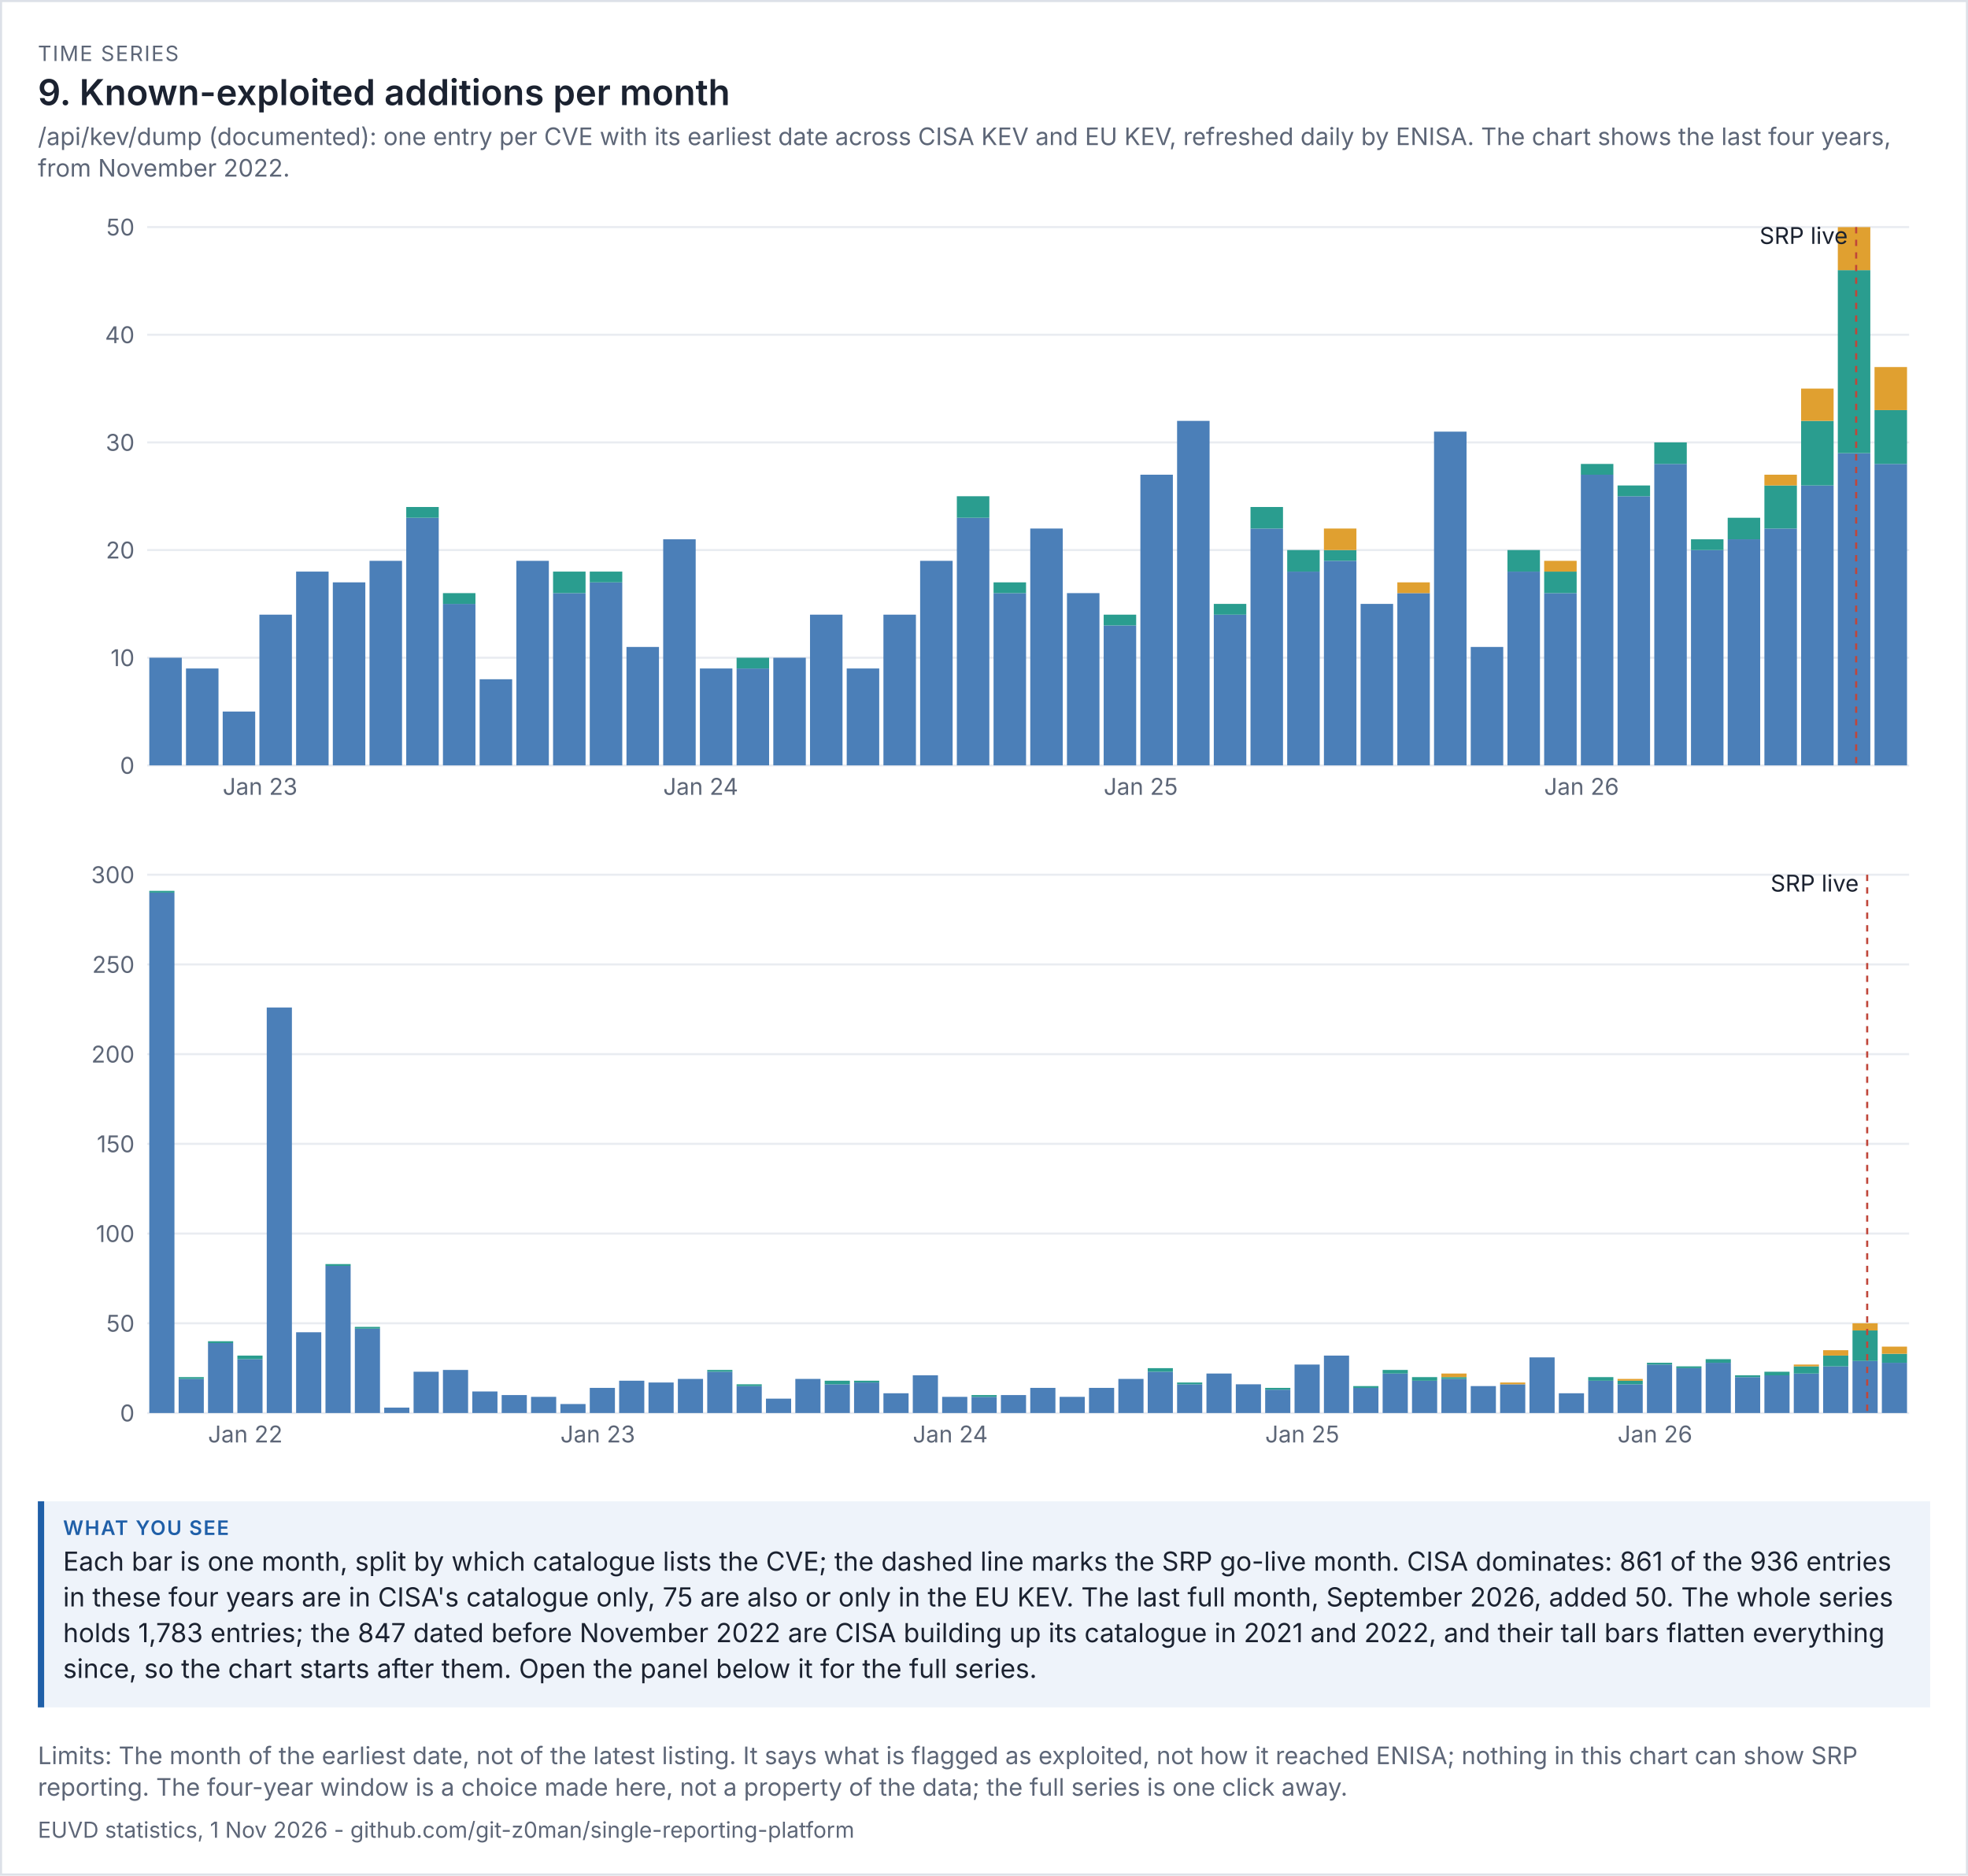
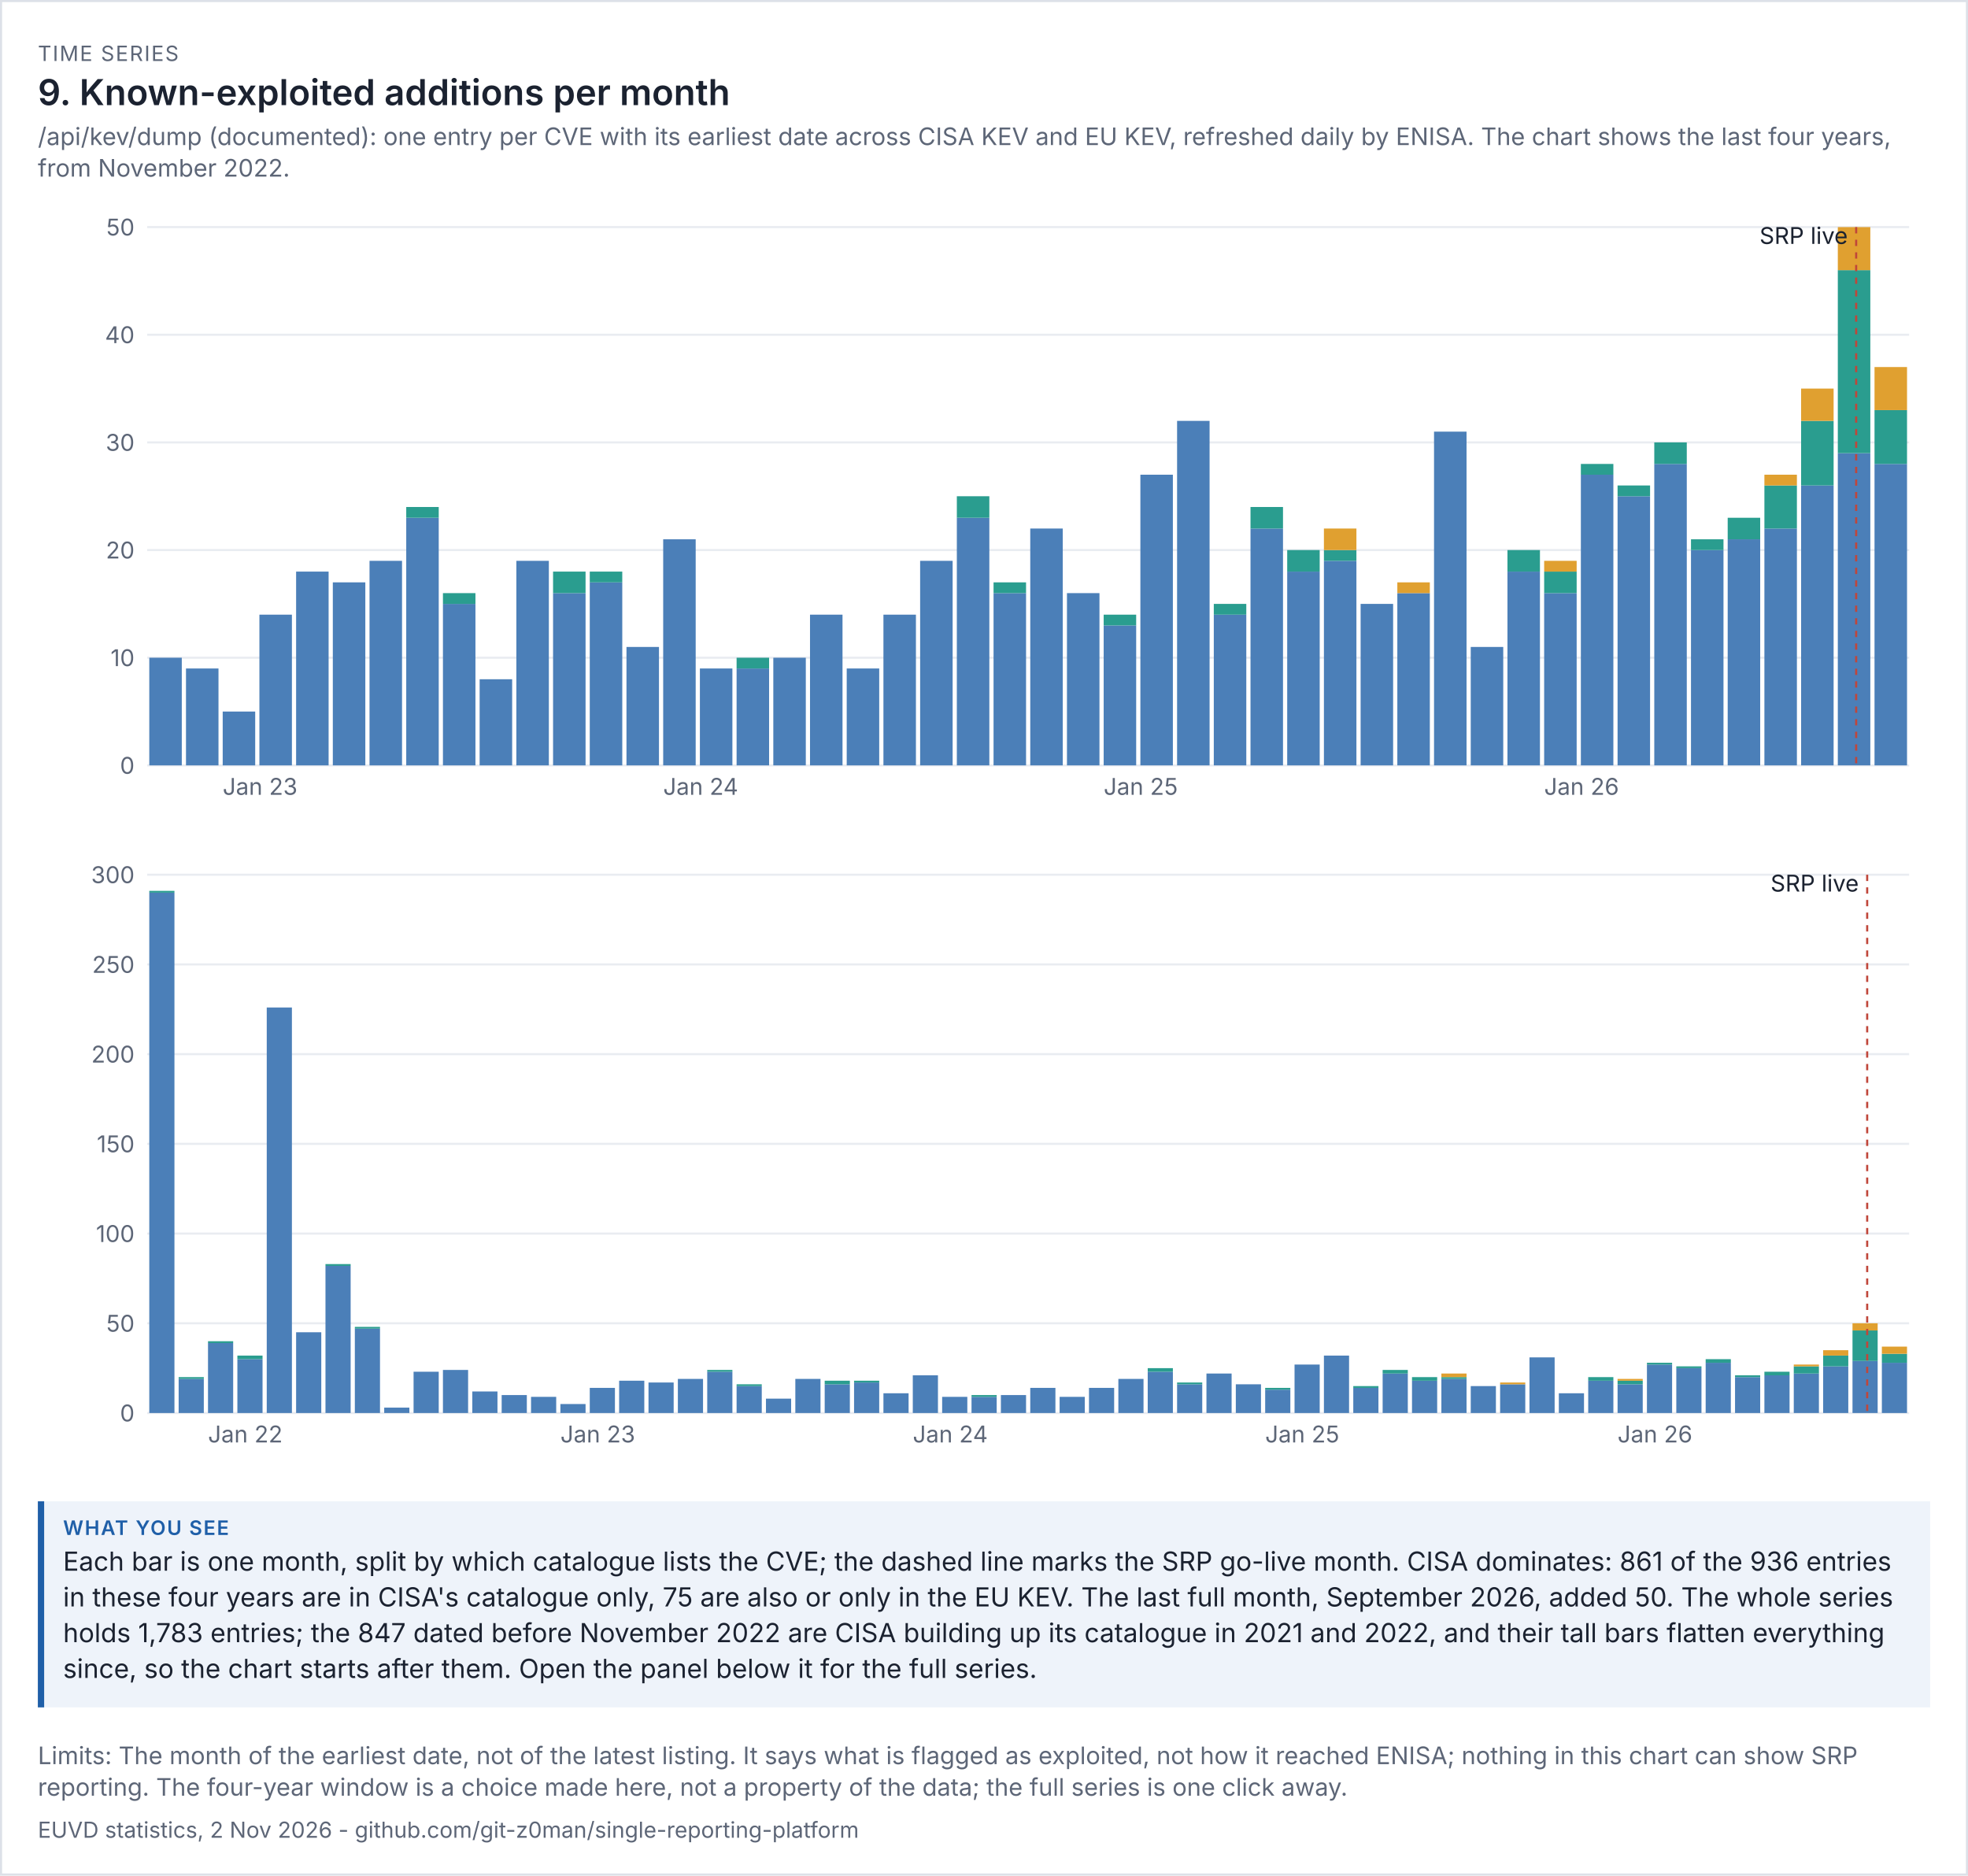
<svg xmlns="http://www.w3.org/2000/svg" viewBox="0 0 936 892" width="936" height="892" font-family="system-ui,-apple-system,'Segoe UI',sans-serif">
  <rect width="100%" height="100%" fill="#ffffff" />
  <rect x="0.5" y="0.5" width="935" height="891" fill="none" stroke="#dde1e8" />
  <text x="18" y="29" font-size="10" letter-spacing="0.6" fill="#5d6677">TIME SERIES</text>
  <text x="18" y="50" font-size="17" fill="#1b2230" font-weight="600">9. Known-exploited additions per month</text>
  <text x="18" y="69" font-size="11.5" fill="#5d6677">/api/kev/dump (documented): one entry per CVE with its earliest date across CISA KEV and EU KEV, refreshed daily by ENISA. The chart shows the last four years,</text>
  <text x="18" y="84" font-size="11.5" fill="#5d6677">from November 2022.</text>
  <g transform="translate(18,94) scale(1)" font-size="11">
    <svg viewBox="0 0 900 300" role="img" width="900" height="300">
      <g>
        <line x1="52" x2="890" y1="270" y2="270" stroke="rgb(233, 236, 241)" />
        <text x="46" y="274" text-anchor="end" fill="rgb(93, 102, 119)">0</text>
        <line x1="52" x2="890" y1="218.8" y2="218.8" stroke="rgb(233, 236, 241)" />
        <text x="46" y="222.8" text-anchor="end" fill="rgb(93, 102, 119)">10</text>
        <line x1="52" x2="890" y1="167.6" y2="167.6" stroke="rgb(233, 236, 241)" />
        <text x="46" y="171.6" text-anchor="end" fill="rgb(93, 102, 119)">20</text>
        <line x1="52" x2="890" y1="116.4" y2="116.4" stroke="rgb(233, 236, 241)" />
        <text x="46" y="120.4" text-anchor="end" fill="rgb(93, 102, 119)">30</text>
        <line x1="52" x2="890" y1="65.2" y2="65.2" stroke="rgb(233, 236, 241)" />
        <text x="46" y="69.2" text-anchor="end" fill="rgb(93, 102, 119)">40</text>
        <line x1="52" x2="890" y1="14" y2="14" stroke="rgb(233, 236, 241)" />
        <text x="46" y="18" text-anchor="end" fill="rgb(93, 102, 119)">50</text>
        <rect x="53" y="218.8" width="15.458" height="51.2" fill="rgb(75, 127, 184)" />
        <rect x="70.458" y="223.92" width="15.458" height="46.08" fill="rgb(75, 127, 184)" />
        <rect x="87.917" y="244.4" width="15.458" height="25.6" fill="rgb(75, 127, 184)" />
        <text x="87.917" y="284" fill="rgb(93, 102, 119)">Jan 23</text>
        <rect x="105.375" y="198.32" width="15.458" height="71.68" fill="rgb(75, 127, 184)" />
        <rect x="122.833" y="177.84" width="15.458" height="92.16" fill="rgb(75, 127, 184)" />
        <rect x="140.292" y="182.96" width="15.458" height="87.04" fill="rgb(75, 127, 184)" />
        <rect x="157.75" y="172.72" width="15.458" height="97.28" fill="rgb(75, 127, 184)" />
        <rect x="175.208" y="152.24" width="15.458" height="117.76" fill="rgb(75, 127, 184)" />
        <rect x="175.208" y="147.12" width="15.458" height="5.12" fill="rgb(42, 157, 143)" />
        <rect x="192.667" y="193.2" width="15.458" height="76.8" fill="rgb(75, 127, 184)" />
        <rect x="192.667" y="188.08" width="15.458" height="5.12" fill="rgb(42, 157, 143)" />
        <rect x="210.125" y="229.04" width="15.458" height="40.96" fill="rgb(75, 127, 184)" />
        <rect x="227.583" y="172.72" width="15.458" height="97.28" fill="rgb(75, 127, 184)" />
        <rect x="245.042" y="188.08" width="15.458" height="81.92" fill="rgb(75, 127, 184)" />
        <rect x="245.042" y="177.84" width="15.458" height="10.24" fill="rgb(42, 157, 143)" />
        <rect x="262.5" y="182.96" width="15.458" height="87.04" fill="rgb(75, 127, 184)" />
        <rect x="262.5" y="177.84" width="15.458" height="5.12" fill="rgb(42, 157, 143)" />
        <rect x="279.958" y="213.68" width="15.458" height="56.32" fill="rgb(75, 127, 184)" />
        <rect x="297.417" y="162.48" width="15.458" height="107.52" fill="rgb(75, 127, 184)" />
        <text x="297.417" y="284" fill="rgb(93, 102, 119)">Jan 24</text>
        <rect x="314.875" y="223.92" width="15.458" height="46.08" fill="rgb(75, 127, 184)" />
        <rect x="332.333" y="223.92" width="15.458" height="46.08" fill="rgb(75, 127, 184)" />
        <rect x="332.333" y="218.8" width="15.458" height="5.12" fill="rgb(42, 157, 143)" />
        <rect x="349.792" y="218.8" width="15.458" height="51.2" fill="rgb(75, 127, 184)" />
        <rect x="367.25" y="198.32" width="15.458" height="71.68" fill="rgb(75, 127, 184)" />
        <rect x="384.708" y="223.92" width="15.458" height="46.08" fill="rgb(75, 127, 184)" />
        <rect x="402.167" y="198.32" width="15.458" height="71.68" fill="rgb(75, 127, 184)" />
        <rect x="419.625" y="172.72" width="15.458" height="97.28" fill="rgb(75, 127, 184)" />
        <rect x="437.083" y="152.24" width="15.458" height="117.76" fill="rgb(75, 127, 184)" />
        <rect x="437.083" y="142" width="15.458" height="10.24" fill="rgb(42, 157, 143)" />
        <rect x="454.542" y="188.08" width="15.458" height="81.92" fill="rgb(75, 127, 184)" />
        <rect x="454.542" y="182.96" width="15.458" height="5.12" fill="rgb(42, 157, 143)" />
        <rect x="472" y="157.36" width="15.458" height="112.64" fill="rgb(75, 127, 184)" />
        <rect x="489.458" y="188.08" width="15.458" height="81.92" fill="rgb(75, 127, 184)" />
        <rect x="506.917" y="203.44" width="15.458" height="66.56" fill="rgb(75, 127, 184)" />
        <rect x="506.917" y="198.32" width="15.458" height="5.12" fill="rgb(42, 157, 143)" />
        <text x="506.917" y="284" fill="rgb(93, 102, 119)">Jan 25</text>
        <rect x="524.375" y="131.76" width="15.458" height="138.24" fill="rgb(75, 127, 184)" />
        <rect x="541.833" y="106.16" width="15.458" height="163.84" fill="rgb(75, 127, 184)" />
        <rect x="559.292" y="198.32" width="15.458" height="71.68" fill="rgb(75, 127, 184)" />
        <rect x="559.292" y="193.2" width="15.458" height="5.12" fill="rgb(42, 157, 143)" />
        <rect x="576.75" y="157.36" width="15.458" height="112.64" fill="rgb(75, 127, 184)" />
        <rect x="576.75" y="147.12" width="15.458" height="10.24" fill="rgb(42, 157, 143)" />
        <rect x="594.208" y="177.84" width="15.458" height="92.16" fill="rgb(75, 127, 184)" />
        <rect x="594.208" y="167.6" width="15.458" height="10.24" fill="rgb(42, 157, 143)" />
        <rect x="611.667" y="172.72" width="15.458" height="97.28" fill="rgb(75, 127, 184)" />
        <rect x="611.667" y="167.6" width="15.458" height="5.12" fill="rgb(42, 157, 143)" />
        <rect x="611.667" y="157.36" width="15.458" height="10.24" fill="rgb(224, 160, 48)" />
        <rect x="629.125" y="193.2" width="15.458" height="76.8" fill="rgb(75, 127, 184)" />
        <rect x="646.583" y="188.08" width="15.458" height="81.92" fill="rgb(75, 127, 184)" />
        <rect x="646.583" y="182.96" width="15.458" height="5.12" fill="rgb(224, 160, 48)" />
        <rect x="664.042" y="111.28" width="15.458" height="158.72" fill="rgb(75, 127, 184)" />
        <rect x="681.5" y="213.68" width="15.458" height="56.32" fill="rgb(75, 127, 184)" />
        <rect x="698.958" y="177.84" width="15.458" height="92.16" fill="rgb(75, 127, 184)" />
        <rect x="698.958" y="167.6" width="15.458" height="10.24" fill="rgb(42, 157, 143)" />
        <rect x="716.417" y="188.08" width="15.458" height="81.92" fill="rgb(75, 127, 184)" />
        <rect x="716.417" y="177.84" width="15.458" height="10.24" fill="rgb(42, 157, 143)" />
        <rect x="716.417" y="172.72" width="15.458" height="5.12" fill="rgb(224, 160, 48)" />
        <text x="716.417" y="284" fill="rgb(93, 102, 119)">Jan 26</text>
        <rect x="733.875" y="131.76" width="15.458" height="138.24" fill="rgb(75, 127, 184)" />
        <rect x="733.875" y="126.64" width="15.458" height="5.12" fill="rgb(42, 157, 143)" />
        <rect x="751.333" y="142" width="15.458" height="128" fill="rgb(75, 127, 184)" />
        <rect x="751.333" y="136.88" width="15.458" height="5.12" fill="rgb(42, 157, 143)" />
        <rect x="768.792" y="126.64" width="15.458" height="143.36" fill="rgb(75, 127, 184)" />
        <rect x="768.792" y="116.4" width="15.458" height="10.24" fill="rgb(42, 157, 143)" />
        <rect x="786.25" y="167.6" width="15.458" height="102.4" fill="rgb(75, 127, 184)" />
        <rect x="786.25" y="162.48" width="15.458" height="5.12" fill="rgb(42, 157, 143)" />
        <rect x="803.708" y="162.48" width="15.458" height="107.52" fill="rgb(75, 127, 184)" />
        <rect x="803.708" y="152.24" width="15.458" height="10.24" fill="rgb(42, 157, 143)" />
        <rect x="821.167" y="157.36" width="15.458" height="112.64" fill="rgb(75, 127, 184)" />
        <rect x="821.167" y="136.88" width="15.458" height="20.48" fill="rgb(42, 157, 143)" />
        <rect x="821.167" y="131.76" width="15.458" height="5.12" fill="rgb(224, 160, 48)" />
        <rect x="838.625" y="136.88" width="15.458" height="133.12" fill="rgb(75, 127, 184)" />
        <rect x="838.625" y="106.16" width="15.458" height="30.72" fill="rgb(42, 157, 143)" />
        <rect x="838.625" y="90.8" width="15.458" height="15.36" fill="rgb(224, 160, 48)" />
        <rect x="856.083" y="121.52" width="15.458" height="148.48" fill="rgb(75, 127, 184)" />
        <rect x="856.083" y="34.48" width="15.458" height="87.04" fill="rgb(42, 157, 143)" />
        <rect x="856.083" y="14" width="15.458" height="20.48" fill="rgb(224, 160, 48)" />
        <line x1="864.812" x2="864.812" y1="14" y2="270" stroke="rgb(192, 70, 58)" stroke-dasharray="3 3" />
        <text x="860.812" y="22" text-anchor="end" class="t" fill="rgb(27, 34, 48)">SRP live</text>
        <rect x="873.542" y="126.64" width="15.458" height="143.36" fill="rgb(75, 127, 184)" />
        <rect x="873.542" y="101.04" width="15.458" height="25.6" fill="rgb(42, 157, 143)" />
        <rect x="873.542" y="80.56" width="15.458" height="20.48" fill="rgb(224, 160, 48)" />
      </g>
    </svg>
  </g>
  <g transform="translate(18,402) scale(1)" font-size="11">
    <svg viewBox="0 0 900 300" role="img" width="900" height="300">
      <g>
        <line x1="52" x2="890" y1="270" y2="270" stroke="rgb(233, 236, 241)" />
        <text x="46" y="274" text-anchor="end" fill="rgb(93, 102, 119)">0</text>
        <line x1="52" x2="890" y1="227.333" y2="227.333" stroke="rgb(233, 236, 241)" />
        <text x="46" y="231.333" text-anchor="end" fill="rgb(93, 102, 119)">50</text>
        <line x1="52" x2="890" y1="184.667" y2="184.667" stroke="rgb(233, 236, 241)" />
        <text x="46" y="188.667" text-anchor="end" fill="rgb(93, 102, 119)">100</text>
        <line x1="52" x2="890" y1="142" y2="142" stroke="rgb(233, 236, 241)" />
        <text x="46" y="146" text-anchor="end" fill="rgb(93, 102, 119)">150</text>
        <line x1="52" x2="890" y1="99.333" y2="99.333" stroke="rgb(233, 236, 241)" />
        <text x="46" y="103.333" text-anchor="end" fill="rgb(93, 102, 119)">200</text>
        <line x1="52" x2="890" y1="56.667" y2="56.667" stroke="rgb(233, 236, 241)" />
        <text x="46" y="60.667" text-anchor="end" fill="rgb(93, 102, 119)">250</text>
        <line x1="52" x2="890" y1="14" y2="14" stroke="rgb(233, 236, 241)" />
        <text x="46" y="18" text-anchor="end" fill="rgb(93, 102, 119)">300</text>
        <rect x="53" y="22.533" width="11.967" height="247.467" fill="rgb(75, 127, 184)" />
        <rect x="53" y="21.68" width="11.967" height="0.853" fill="rgb(42, 157, 143)" />
        <rect x="66.967" y="253.787" width="11.967" height="16.213" fill="rgb(75, 127, 184)" />
        <rect x="66.967" y="252.933" width="11.967" height="0.853" fill="rgb(42, 157, 143)" />
        <rect x="80.933" y="236.72" width="11.967" height="33.28" fill="rgb(75, 127, 184)" />
        <rect x="80.933" y="235.867" width="11.967" height="0.853" fill="rgb(42, 157, 143)" />
        <text x="80.933" y="284" fill="rgb(93, 102, 119)">Jan 22</text>
        <rect x="94.9" y="244.4" width="11.967" height="25.6" fill="rgb(75, 127, 184)" />
        <rect x="94.9" y="242.693" width="11.967" height="1.707" fill="rgb(42, 157, 143)" />
        <rect x="108.867" y="77.147" width="11.967" height="192.853" fill="rgb(75, 127, 184)" />
        <rect x="122.833" y="231.6" width="11.967" height="38.4" fill="rgb(75, 127, 184)" />
        <rect x="136.8" y="200.027" width="11.967" height="69.973" fill="rgb(75, 127, 184)" />
        <rect x="136.8" y="199.173" width="11.967" height="0.853" fill="rgb(42, 157, 143)" />
        <rect x="150.767" y="229.893" width="11.967" height="40.107" fill="rgb(75, 127, 184)" />
        <rect x="150.767" y="229.04" width="11.967" height="0.853" fill="rgb(42, 157, 143)" />
        <rect x="164.733" y="267.44" width="11.967" height="2.56" fill="rgb(75, 127, 184)" />
        <rect x="178.7" y="250.373" width="11.967" height="19.627" fill="rgb(75, 127, 184)" />
        <rect x="192.667" y="249.52" width="11.967" height="20.48" fill="rgb(75, 127, 184)" />
        <rect x="206.633" y="259.76" width="11.967" height="10.24" fill="rgb(75, 127, 184)" />
        <rect x="220.6" y="261.467" width="11.967" height="8.533" fill="rgb(75, 127, 184)" />
        <rect x="234.567" y="262.32" width="11.967" height="7.68" fill="rgb(75, 127, 184)" />
        <rect x="248.533" y="265.733" width="11.967" height="4.267" fill="rgb(75, 127, 184)" />
        <text x="248.533" y="284" fill="rgb(93, 102, 119)">Jan 23</text>
        <rect x="262.5" y="258.053" width="11.967" height="11.947" fill="rgb(75, 127, 184)" />
        <rect x="276.467" y="254.64" width="11.967" height="15.36" fill="rgb(75, 127, 184)" />
        <rect x="290.433" y="255.493" width="11.967" height="14.507" fill="rgb(75, 127, 184)" />
        <rect x="304.4" y="253.787" width="11.967" height="16.213" fill="rgb(75, 127, 184)" />
        <rect x="318.367" y="250.373" width="11.967" height="19.627" fill="rgb(75, 127, 184)" />
        <rect x="318.367" y="249.52" width="11.967" height="0.853" fill="rgb(42, 157, 143)" />
        <rect x="332.333" y="257.2" width="11.967" height="12.8" fill="rgb(75, 127, 184)" />
        <rect x="332.333" y="256.347" width="11.967" height="0.853" fill="rgb(42, 157, 143)" />
        <rect x="346.3" y="263.173" width="11.967" height="6.827" fill="rgb(75, 127, 184)" />
        <rect x="360.267" y="253.787" width="11.967" height="16.213" fill="rgb(75, 127, 184)" />
        <rect x="374.233" y="256.347" width="11.967" height="13.653" fill="rgb(75, 127, 184)" />
        <rect x="374.233" y="254.64" width="11.967" height="1.707" fill="rgb(42, 157, 143)" />
        <rect x="388.2" y="255.493" width="11.967" height="14.507" fill="rgb(75, 127, 184)" />
        <rect x="388.2" y="254.64" width="11.967" height="0.853" fill="rgb(42, 157, 143)" />
        <rect x="402.167" y="260.613" width="11.967" height="9.387" fill="rgb(75, 127, 184)" />
        <rect x="416.133" y="252.08" width="11.967" height="17.92" fill="rgb(75, 127, 184)" />
        <text x="416.133" y="284" fill="rgb(93, 102, 119)">Jan 24</text>
        <rect x="430.1" y="262.32" width="11.967" height="7.68" fill="rgb(75, 127, 184)" />
        <rect x="444.067" y="262.32" width="11.967" height="7.68" fill="rgb(75, 127, 184)" />
        <rect x="444.067" y="261.467" width="11.967" height="0.853" fill="rgb(42, 157, 143)" />
        <rect x="458.033" y="261.467" width="11.967" height="8.533" fill="rgb(75, 127, 184)" />
        <rect x="472" y="258.053" width="11.967" height="11.947" fill="rgb(75, 127, 184)" />
        <rect x="485.967" y="262.32" width="11.967" height="7.68" fill="rgb(75, 127, 184)" />
        <rect x="499.933" y="258.053" width="11.967" height="11.947" fill="rgb(75, 127, 184)" />
        <rect x="513.9" y="253.787" width="11.967" height="16.213" fill="rgb(75, 127, 184)" />
        <rect x="527.867" y="250.373" width="11.967" height="19.627" fill="rgb(75, 127, 184)" />
        <rect x="527.867" y="248.667" width="11.967" height="1.707" fill="rgb(42, 157, 143)" />
        <rect x="541.833" y="256.347" width="11.967" height="13.653" fill="rgb(75, 127, 184)" />
        <rect x="541.833" y="255.493" width="11.967" height="0.853" fill="rgb(42, 157, 143)" />
        <rect x="555.8" y="251.227" width="11.967" height="18.773" fill="rgb(75, 127, 184)" />
        <rect x="569.767" y="256.347" width="11.967" height="13.653" fill="rgb(75, 127, 184)" />
        <rect x="583.733" y="258.907" width="11.967" height="11.093" fill="rgb(75, 127, 184)" />
        <rect x="583.733" y="258.053" width="11.967" height="0.853" fill="rgb(42, 157, 143)" />
        <text x="583.733" y="284" fill="rgb(93, 102, 119)">Jan 25</text>
        <rect x="597.7" y="246.96" width="11.967" height="23.04" fill="rgb(75, 127, 184)" />
        <rect x="611.667" y="242.693" width="11.967" height="27.307" fill="rgb(75, 127, 184)" />
        <rect x="625.633" y="258.053" width="11.967" height="11.947" fill="rgb(75, 127, 184)" />
        <rect x="625.633" y="257.2" width="11.967" height="0.853" fill="rgb(42, 157, 143)" />
        <rect x="639.6" y="251.227" width="11.967" height="18.773" fill="rgb(75, 127, 184)" />
        <rect x="639.6" y="249.52" width="11.967" height="1.707" fill="rgb(42, 157, 143)" />
        <rect x="653.567" y="254.64" width="11.967" height="15.36" fill="rgb(75, 127, 184)" />
        <rect x="653.567" y="252.933" width="11.967" height="1.707" fill="rgb(42, 157, 143)" />
        <rect x="667.533" y="253.787" width="11.967" height="16.213" fill="rgb(75, 127, 184)" />
        <rect x="667.533" y="252.933" width="11.967" height="0.853" fill="rgb(42, 157, 143)" />
        <rect x="667.533" y="251.227" width="11.967" height="1.707" fill="rgb(224, 160, 48)" />
        <rect x="681.5" y="257.2" width="11.967" height="12.8" fill="rgb(75, 127, 184)" />
        <rect x="695.467" y="256.347" width="11.967" height="13.653" fill="rgb(75, 127, 184)" />
        <rect x="695.467" y="255.493" width="11.967" height="0.853" fill="rgb(224, 160, 48)" />
        <rect x="709.433" y="243.547" width="11.967" height="26.453" fill="rgb(75, 127, 184)" />
        <rect x="723.4" y="260.613" width="11.967" height="9.387" fill="rgb(75, 127, 184)" />
        <rect x="737.367" y="254.64" width="11.967" height="15.36" fill="rgb(75, 127, 184)" />
        <rect x="737.367" y="252.933" width="11.967" height="1.707" fill="rgb(42, 157, 143)" />
        <rect x="751.333" y="256.347" width="11.967" height="13.653" fill="rgb(75, 127, 184)" />
        <rect x="751.333" y="254.64" width="11.967" height="1.707" fill="rgb(42, 157, 143)" />
        <rect x="751.333" y="253.787" width="11.967" height="0.853" fill="rgb(224, 160, 48)" />
        <text x="751.333" y="284" fill="rgb(93, 102, 119)">Jan 26</text>
        <rect x="765.3" y="246.96" width="11.967" height="23.04" fill="rgb(75, 127, 184)" />
        <rect x="765.3" y="246.107" width="11.967" height="0.853" fill="rgb(42, 157, 143)" />
        <rect x="779.267" y="248.667" width="11.967" height="21.333" fill="rgb(75, 127, 184)" />
        <rect x="779.267" y="247.813" width="11.967" height="0.853" fill="rgb(42, 157, 143)" />
        <rect x="793.233" y="246.107" width="11.967" height="23.893" fill="rgb(75, 127, 184)" />
        <rect x="793.233" y="244.4" width="11.967" height="1.707" fill="rgb(42, 157, 143)" />
        <rect x="807.2" y="252.933" width="11.967" height="17.067" fill="rgb(75, 127, 184)" />
        <rect x="807.2" y="252.08" width="11.967" height="0.853" fill="rgb(42, 157, 143)" />
        <rect x="821.167" y="252.08" width="11.967" height="17.92" fill="rgb(75, 127, 184)" />
        <rect x="821.167" y="250.373" width="11.967" height="1.707" fill="rgb(42, 157, 143)" />
        <rect x="835.133" y="251.227" width="11.967" height="18.773" fill="rgb(75, 127, 184)" />
        <rect x="835.133" y="247.813" width="11.967" height="3.413" fill="rgb(42, 157, 143)" />
        <rect x="835.133" y="246.96" width="11.967" height="0.853" fill="rgb(224, 160, 48)" />
        <rect x="849.1" y="247.813" width="11.967" height="22.187" fill="rgb(75, 127, 184)" />
        <rect x="849.1" y="242.693" width="11.967" height="5.12" fill="rgb(42, 157, 143)" />
        <rect x="849.1" y="240.133" width="11.967" height="2.56" fill="rgb(224, 160, 48)" />
        <rect x="863.067" y="245.253" width="11.967" height="24.747" fill="rgb(75, 127, 184)" />
        <rect x="863.067" y="230.747" width="11.967" height="14.507" fill="rgb(42, 157, 143)" />
        <rect x="863.067" y="227.333" width="11.967" height="3.413" fill="rgb(224, 160, 48)" />
        <line x1="870.05" x2="870.05" y1="14" y2="270" stroke="rgb(192, 70, 58)" stroke-dasharray="3 3" />
        <text x="866.05" y="22" text-anchor="end" class="t" fill="rgb(27, 34, 48)">SRP live</text>
        <rect x="877.033" y="246.107" width="11.967" height="23.893" fill="rgb(75, 127, 184)" />
        <rect x="877.033" y="241.84" width="11.967" height="4.267" fill="rgb(42, 157, 143)" />
        <rect x="877.033" y="238.427" width="11.967" height="3.413" fill="rgb(224, 160, 48)" />
      </g>
    </svg>
  </g>
  <rect x="18" y="714" width="900" height="98" fill="#eef3fa" />
  <rect x="18" y="714" width="3" height="98" fill="#1f5fa8" />
  <text x="30" y="730" font-size="9.5" letter-spacing="0.6" font-weight="600" fill="#1f5fa8">WHAT YOU SEE</text>
  <text x="30" y="747" font-size="12.5" fill="#1b2230">Each bar is one month, split by which catalogue lists the CVE; the dashed line marks the SRP go-live month. CISA dominates: 861 of the 936 entries</text>
  <text x="30" y="764" font-size="12.5" fill="#1b2230">in these four years are in CISA's catalogue only, 75 are also or only in the EU KEV. The last full month, September 2026, added 50. The whole series</text>
  <text x="30" y="781" font-size="12.5" fill="#1b2230">holds 1,783 entries; the 847 dated before November 2022 are CISA building up its catalogue in 2021 and 2022, and their tall bars flatten everything</text>
  <text x="30" y="798" font-size="12.5" fill="#1b2230">since, so the chart starts after them. Open the panel below it for the full series.</text>
  <text x="18" y="839" font-size="11.5" fill="#5d6677">Limits: The month of the earliest date, not of the latest listing. It says what is flagged as exploited, not how it reached ENISA; nothing in this chart can show SRP</text>
  <text x="18" y="854" font-size="11.5" fill="#5d6677">reporting. The four-year window is a choice made here, not a property of the data; the full series is one click away.</text>
-   <text x="18" y="874" font-size="10.5" fill="#5d6677">EUVD statistics, 1 Nov 2026 - github.com/git-z0man/single-reporting-platform</text>
+   <text x="18" y="874" font-size="10.5" fill="#5d6677">EUVD statistics, 2 Nov 2026 - github.com/git-z0man/single-reporting-platform</text>
</svg>
